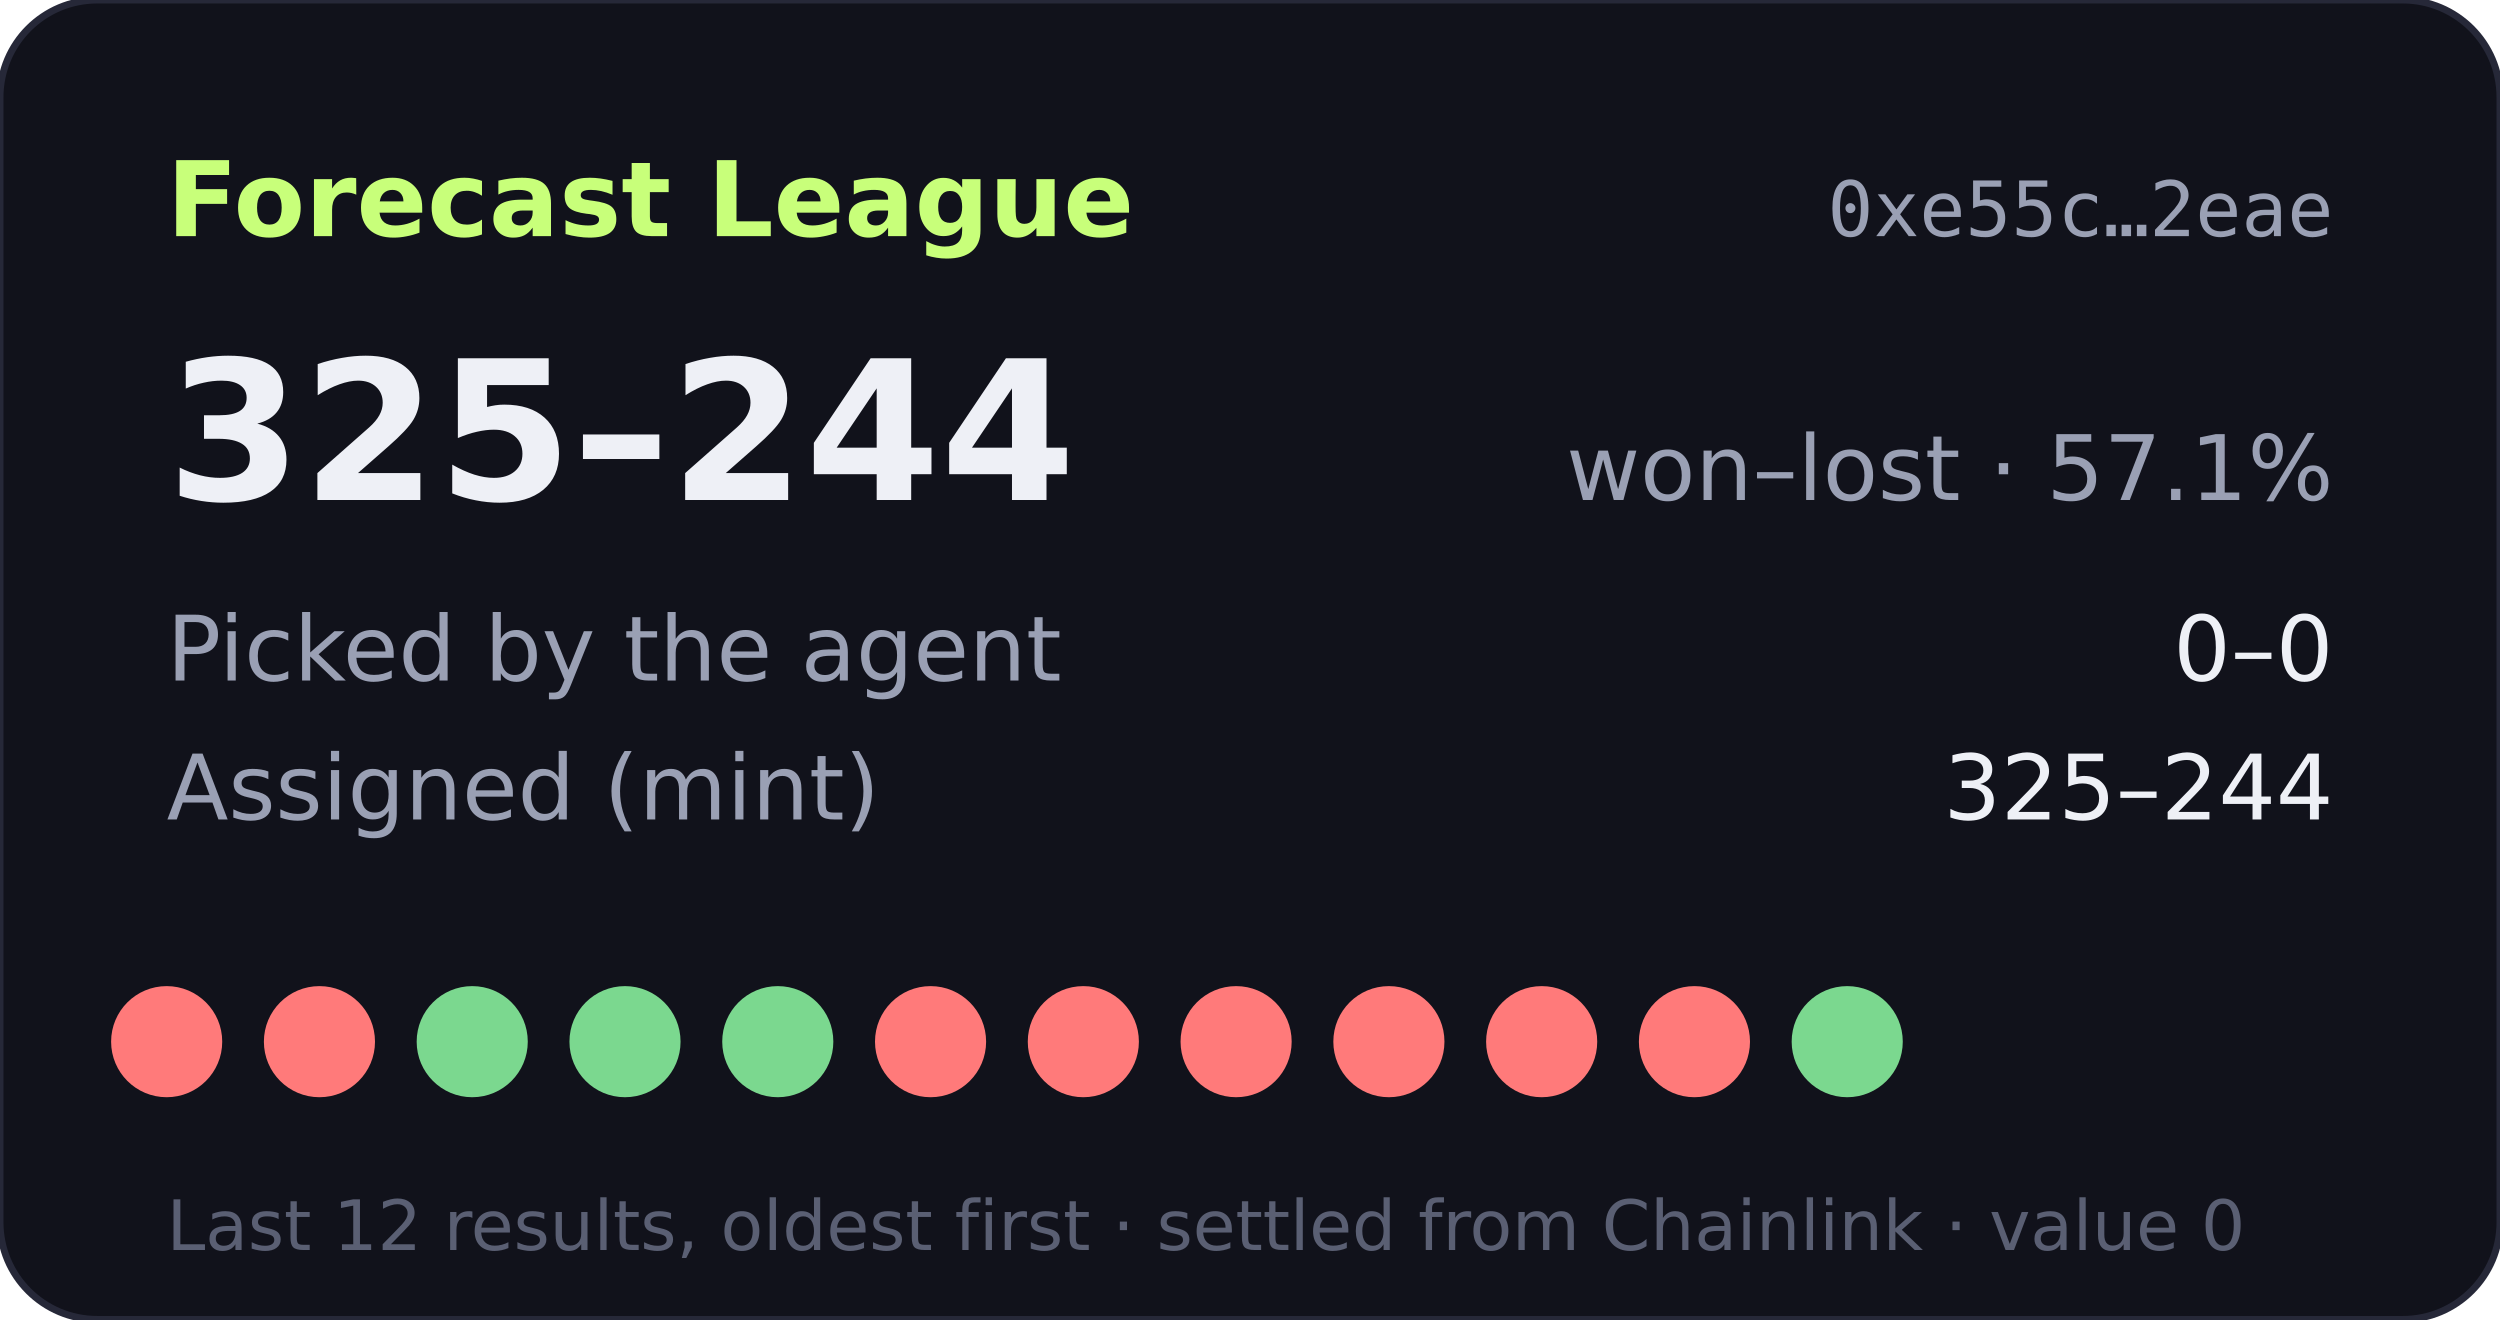
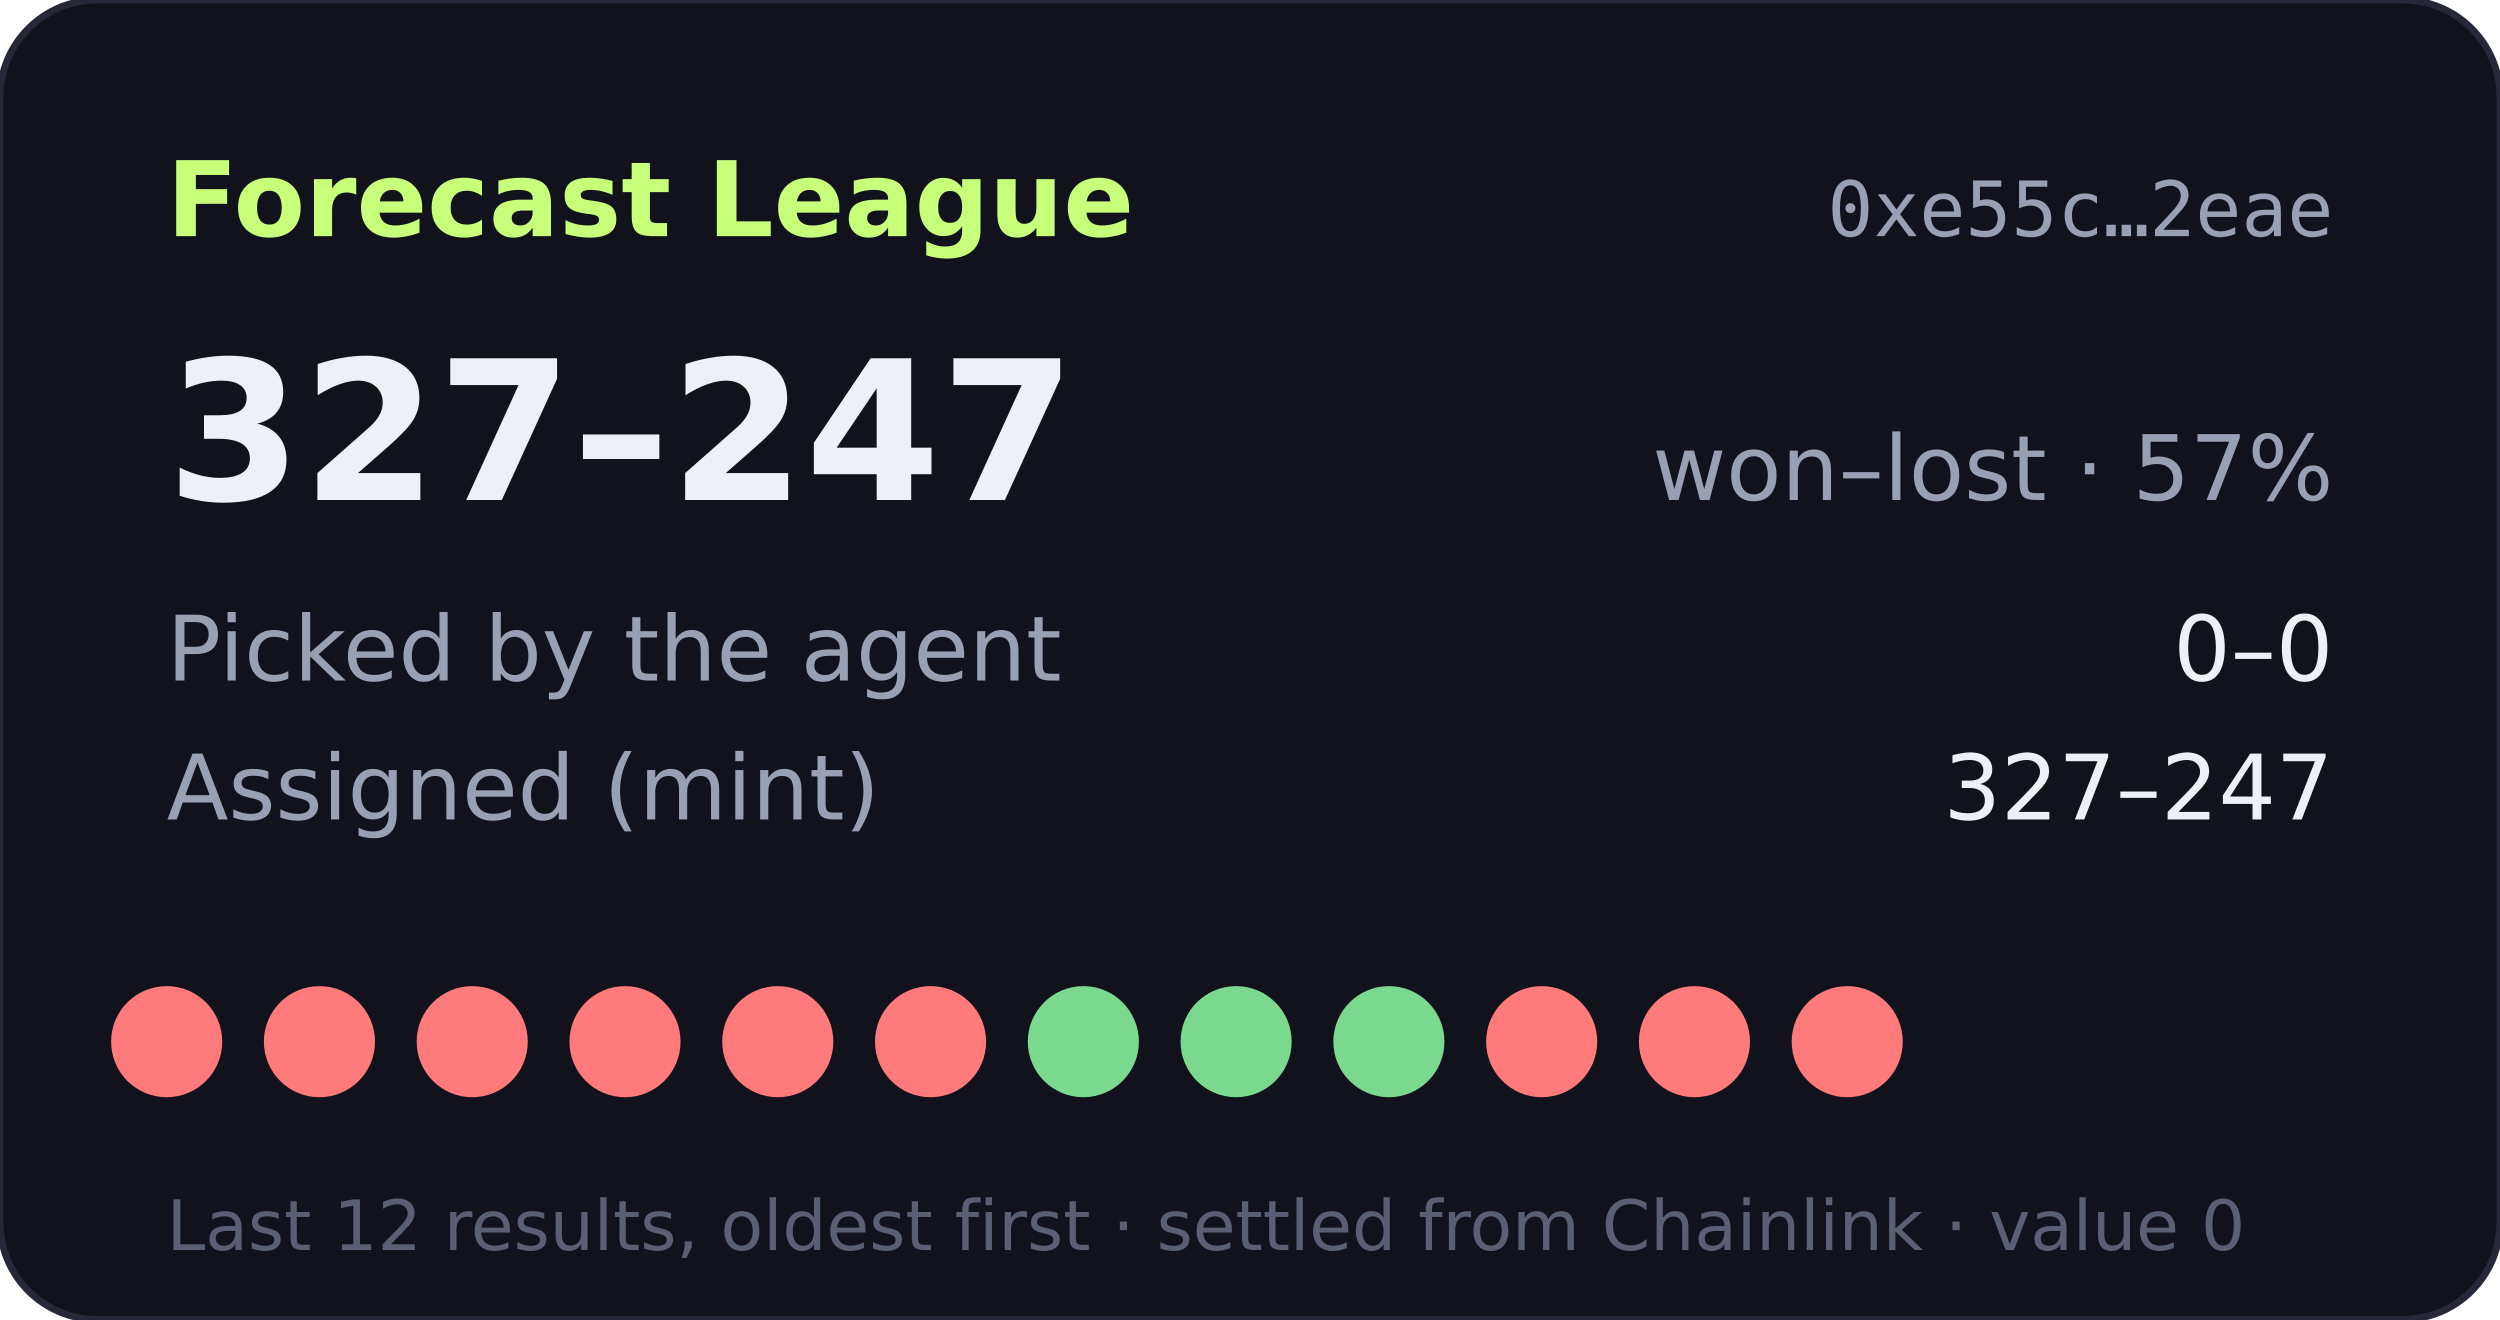
- <svg xmlns="http://www.w3.org/2000/svg" width="360" height="190" viewBox="0 0 360 190" role="img" aria-label="Forecast League record 325-244">
+ <svg xmlns="http://www.w3.org/2000/svg" width="360" height="190" viewBox="0 0 360 190" role="img" aria-label="Forecast League record 327-247">
  <rect width="360" height="190" rx="14" fill="#11121b" stroke="#262838" />
  <text x="24" y="34" fill="#c8ff7a" font-size="15" font-weight="700" font-family="Verdana,DejaVu Sans,sans-serif">Forecast League</text>
  <text x="336" y="34" fill="#9aa0b4" font-size="11" text-anchor="end" font-family="monospace">0xe55c…2eae</text>
  <g font-family="Verdana,DejaVu Sans,sans-serif">
-     <text x="24" y="72" fill="#eef0f6" font-size="28" font-weight="700">325–244</text>
-     <text x="336" y="72" fill="#9aa0b4" font-size="13" text-anchor="end">won–lost · 57.1%</text>
+     <text x="24" y="72" fill="#eef0f6" font-size="28" font-weight="700">327–247</text>
+     <text x="336" y="72" fill="#9aa0b4" font-size="13" text-anchor="end">won–lost · 57%</text>
    <text x="24" y="98" fill="#9aa0b4" font-size="13">Picked by the agent</text>
    <text x="336" y="98" fill="#eef0f6" font-size="13" text-anchor="end">0–0</text>
    <text x="24" y="118" fill="#9aa0b4" font-size="13">Assigned (mint)</text>
-     <text x="336" y="118" fill="#eef0f6" font-size="13" text-anchor="end">325–244</text>
+     <text x="336" y="118" fill="#eef0f6" font-size="13" text-anchor="end">327–247</text>
    <circle cx="24" cy="150" r="8" fill="#ff7a7a" />
    <circle cx="46" cy="150" r="8" fill="#ff7a7a" />
-     <circle cx="68" cy="150" r="8" fill="#7bd88f" />
-     <circle cx="90" cy="150" r="8" fill="#7bd88f" />
-     <circle cx="112" cy="150" r="8" fill="#7bd88f" />
+     <circle cx="68" cy="150" r="8" fill="#ff7a7a" />
+     <circle cx="90" cy="150" r="8" fill="#ff7a7a" />
+     <circle cx="112" cy="150" r="8" fill="#ff7a7a" />
    <circle cx="134" cy="150" r="8" fill="#ff7a7a" />
-     <circle cx="156" cy="150" r="8" fill="#ff7a7a" />
-     <circle cx="178" cy="150" r="8" fill="#ff7a7a" />
-     <circle cx="200" cy="150" r="8" fill="#ff7a7a" />
+     <circle cx="156" cy="150" r="8" fill="#7bd88f" />
+     <circle cx="178" cy="150" r="8" fill="#7bd88f" />
+     <circle cx="200" cy="150" r="8" fill="#7bd88f" />
    <circle cx="222" cy="150" r="8" fill="#ff7a7a" />
    <circle cx="244" cy="150" r="8" fill="#ff7a7a" />
-     <circle cx="266" cy="150" r="8" fill="#7bd88f" />
+     <circle cx="266" cy="150" r="8" fill="#ff7a7a" />
    <text x="24" y="180" fill="#5a5f73" font-size="10">Last 12 results, oldest first · settled from Chainlink · value 0</text>
  </g>
</svg>
